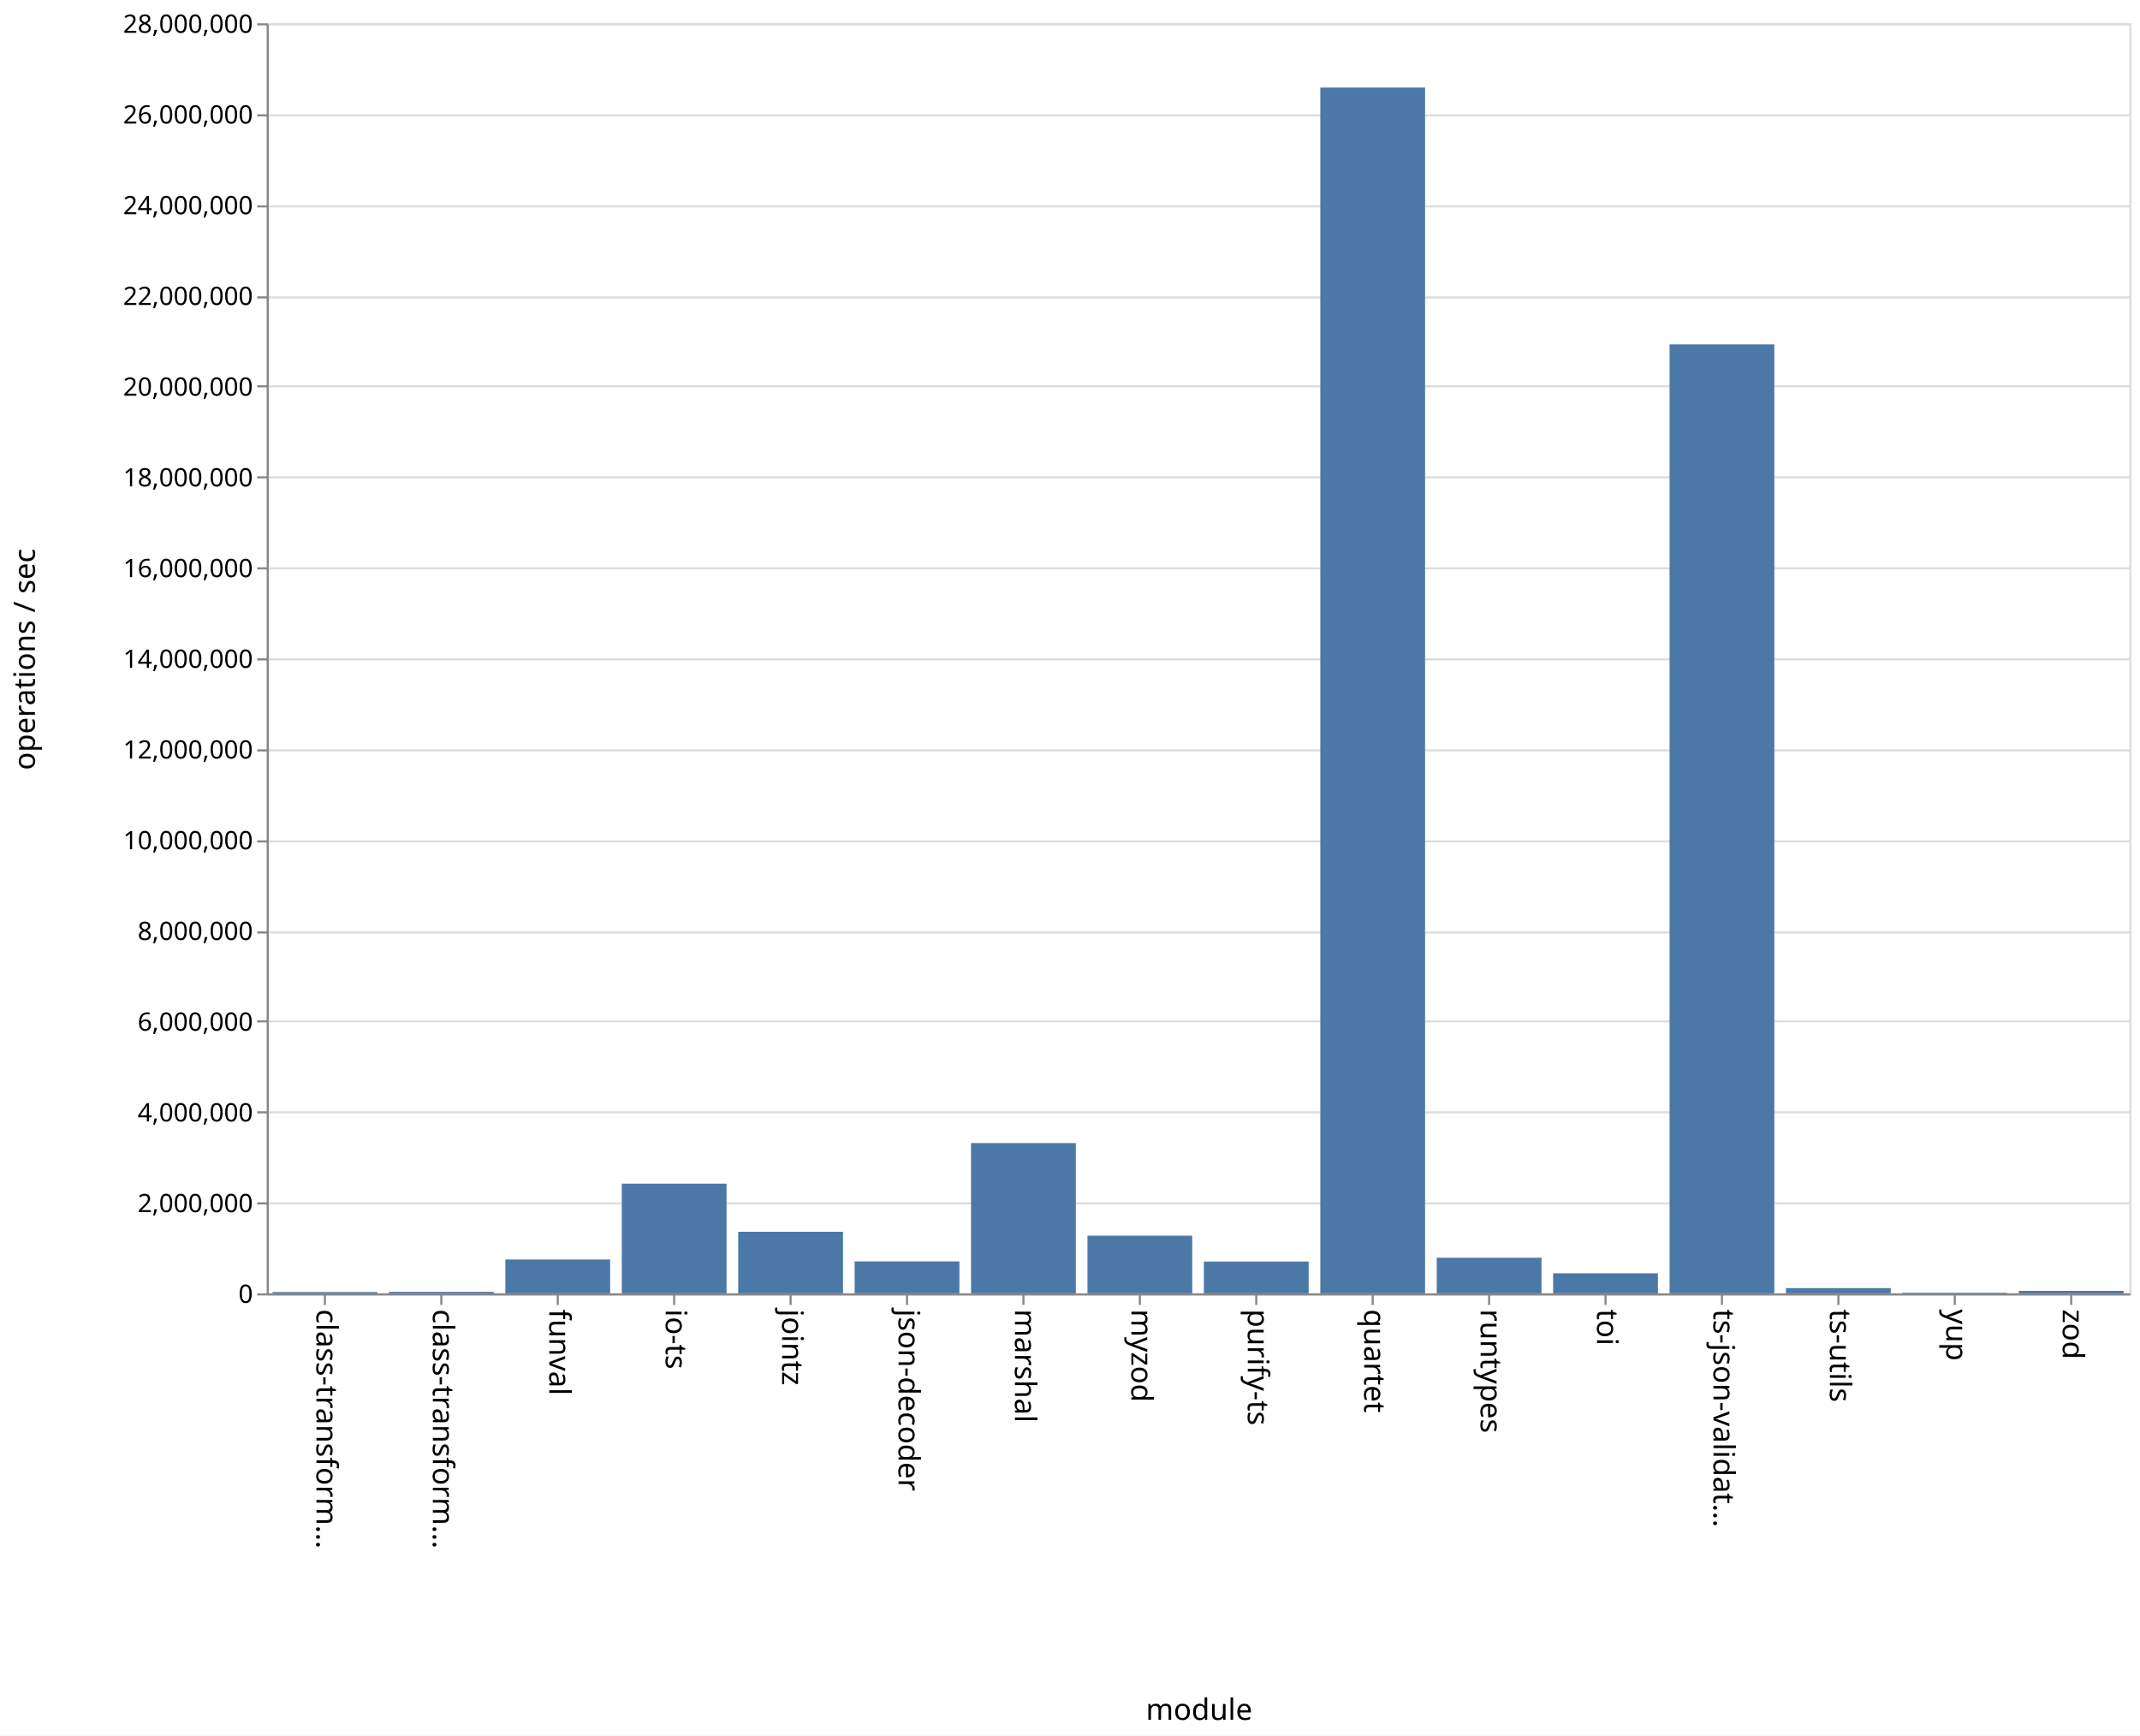
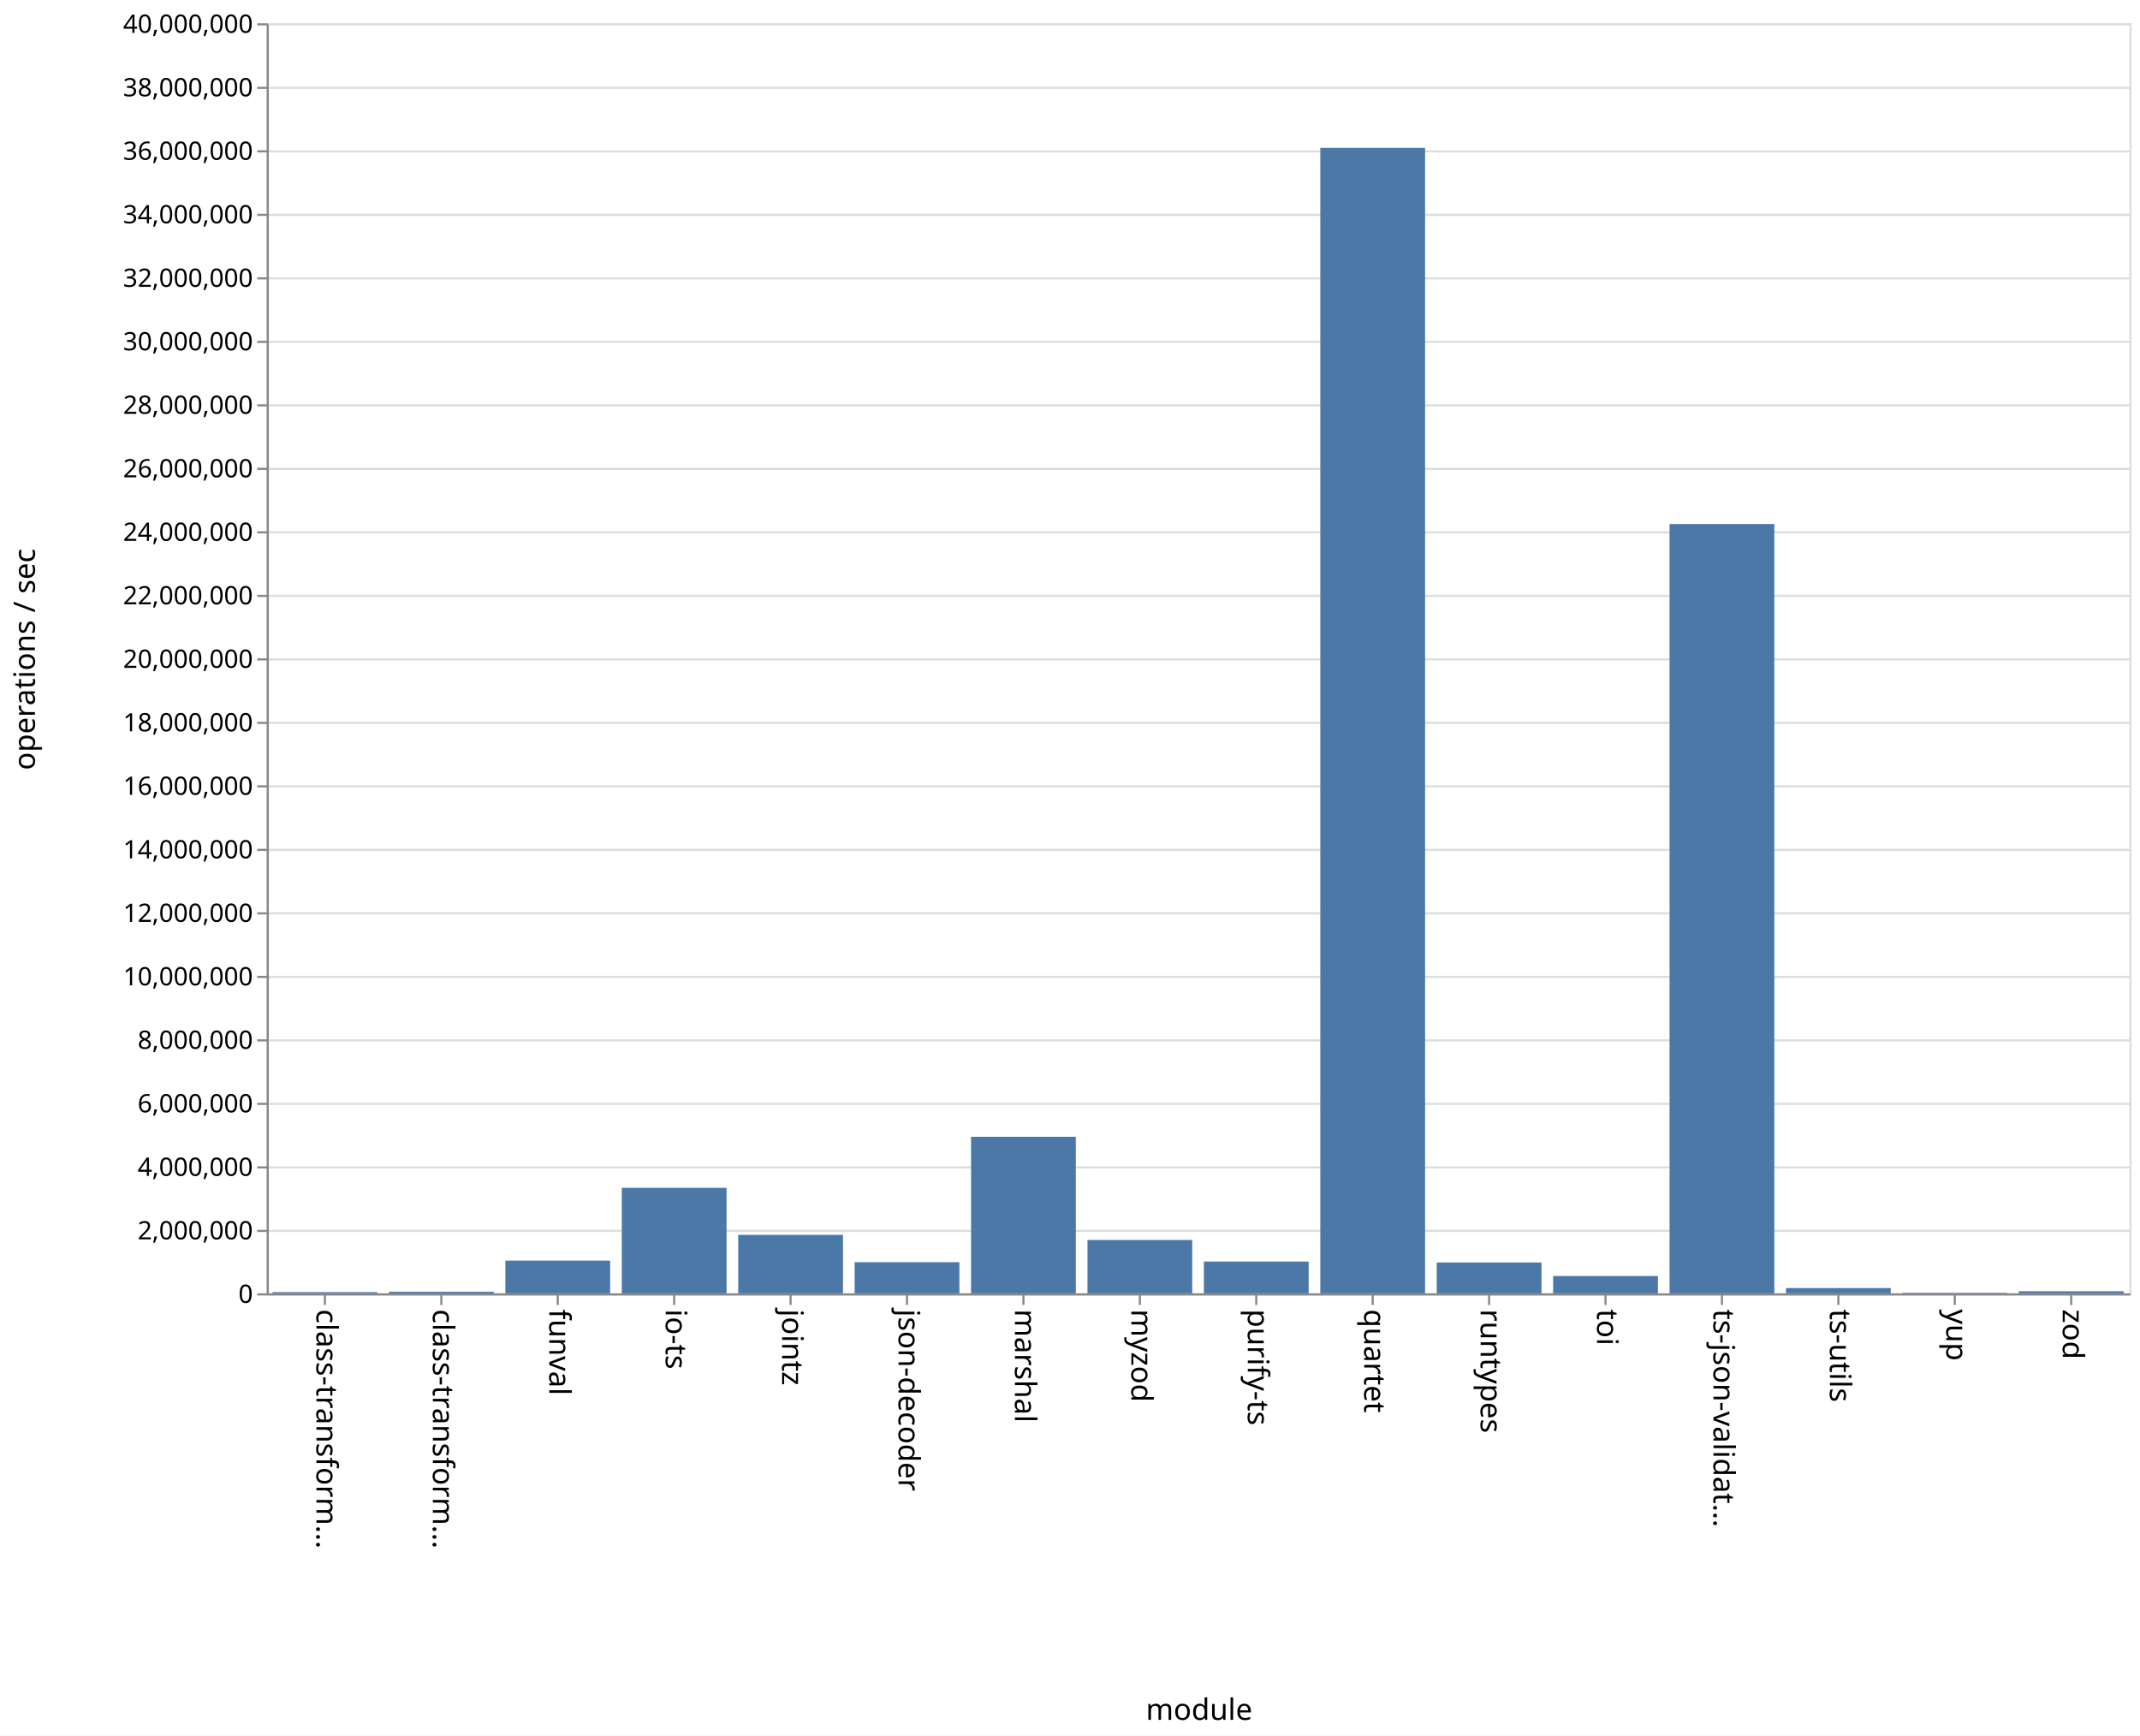
<svg xmlns="http://www.w3.org/2000/svg" class="marks" width="1011" height="820">
  <path fill="#fff" d="M0 0h1011v820H0z" />
  <g class="mark-group role-frame root" aria-roledescription="group mark container">
    <path class="background" aria-hidden="true" d="M126.5 11.5h880v600h-880z" fill="none" stroke="#ddd" />
    <g class="mark-group role-axis" aria-hidden="true">
      <path class="background" aria-hidden="true" d="M126.5 11.5z" pointer-events="none" fill="none" />
      <g class="mark-rule role-axis-grid" pointer-events="none" fill="none" stroke="#ddd">
-         <path d="M126.5 611.5h880M126.5 568.5h880M126.5 525.5h880M126.5 482.5h880M126.5 440.5h880M126.5 397.5h880M126.5 354.5h880M126.5 311.5h880M126.5 268.5h880M126.5 225.5h880M126.5 182.5h880M126.5 140.5h880M126.5 97.5h880M126.5 54.5h880M126.5 11.5h880" />
+         <path d="M126.5 611.5h880M126.5 581.5h880M126.5 551.5h880M126.5 521.5h880M126.5 491.5h880M126.5 461.5h880M126.5 431.5h880M126.5 401.5h880M126.5 371.5h880M126.5 341.5h880M126.5 311.5h880M126.5 281.5h880M126.5 251.5h880M126.5 221.5h880M126.5 191.5h880M126.5 161.5h880M126.5 131.5h880M126.5 101.5h880M126.5 71.5h880M126.5 41.5h880M126.5 11.5h880" />
      </g>
    </g>
    <g class="mark-group role-axis" aria-roledescription="axis" aria-label="X-axis titled 'module' for a discrete scale with 16 values: class-transformer-validator-async, class-transformer-validator-sync, funval, io-ts, jointz, ending with zod">
      <path class="background" aria-hidden="true" d="M126.5 611.5z" pointer-events="none" fill="none" />
      <g class="mark-rule role-axis-tick" pointer-events="none" fill="none" stroke="#888">
        <path d="M153.5 611.5v5M208.5 611.5v5M263.5 611.5v5M318.5 611.5v5M373.5 611.5v5M428.5 611.5v5M483.5 611.5v5M538.5 611.5v5M593.5 611.5v5M648.5 611.5v5M703.5 611.5v5M758.5 611.5v5M813.5 611.5v5M868.5 611.5v5M923.5 611.5v5M978.5 611.5v5" />
      </g>
      <g class="mark-text role-axis-label" pointer-events="none" font-family="sans-serif" font-size="14">
        <text transform="rotate(90 -234.5 384)">
                    class-transform…
                </text>
        <text transform="rotate(90 -207 411.5)">
                    class-transform…
                </text>
        <text transform="rotate(90 -179.5 439)">
                    funval
                </text>
        <text transform="rotate(90 -152 466.5)">
                    io-ts
                </text>
        <text transform="rotate(90 -124.5 494)">
                    jointz
                </text>
        <text transform="rotate(90 -97 521.5)">
                    json-decoder
                </text>
        <text transform="rotate(90 -69.5 549)">
                    marshal
                </text>
        <text transform="rotate(90 -42 576.5)">
                    myzod
                </text>
        <text transform="rotate(90 -14.5 604)">
                    purify-ts
                </text>
        <text transform="rotate(90 13 631.5)">
                    quartet
                </text>
        <text transform="rotate(90 40.5 659)">
                    runtypes
                </text>
        <text transform="rotate(90 68 686.5)">
                    toi
                </text>
        <text transform="rotate(90 95.5 714)">
                    ts-json-validat…
                </text>
        <text transform="rotate(90 123 741.5)">
                    ts-utils
                </text>
        <text transform="rotate(90 150.5 769)">
                    yup
                </text>
        <text transform="rotate(90 178 796.5)">
                    zod
                </text>
      </g>
      <path fill="none" stroke="#888" d="M126.5 611.5h880" pointer-events="none" />
      <text text-anchor="middle" transform="translate(566.5 812.5)" font-family="sans-serif" font-size="14" font-weight="400" pointer-events="none">
                module
            </text>
    </g>
-     <g class="mark-group role-axis" aria-roledescription="axis" aria-label="Y-axis titled 'operations / sec' for a linear scale with values from 0 to 28,000,000">
+     <g class="mark-group role-axis" aria-roledescription="axis" aria-label="Y-axis titled 'operations / sec' for a linear scale with values from 0 to 40,000,000">
      <path class="background" aria-hidden="true" d="M126.5 11.5z" pointer-events="none" fill="none" />
      <g class="mark-rule role-axis-tick" pointer-events="none" fill="none" stroke="#888">
-         <path d="M126.5 611.5h-5M126.5 568.5h-5M126.5 525.5h-5M126.5 482.5h-5M126.5 440.5h-5M126.5 397.5h-5M126.5 354.5h-5M126.5 311.5h-5M126.5 268.5h-5M126.5 225.5h-5M126.5 182.5h-5M126.5 140.5h-5M126.5 97.5h-5M126.5 54.5h-5M126.5 11.5h-5" />
+         <path d="M126.5 611.5h-5M126.5 581.5h-5M126.5 551.5h-5M126.5 521.5h-5M126.5 491.5h-5M126.5 461.5h-5M126.5 431.5h-5M126.5 401.5h-5M126.5 371.5h-5M126.5 341.5h-5M126.5 311.5h-5M126.5 281.5h-5M126.5 251.5h-5M126.5 221.5h-5M126.5 191.5h-5M126.5 161.5h-5M126.5 131.5h-5M126.5 101.5h-5M126.5 71.5h-5M126.5 41.5h-5M126.5 11.5h-5" />
      </g>
      <g class="mark-text role-axis-label" pointer-events="none" text-anchor="end" font-family="sans-serif" font-size="12">
        <text transform="translate(119.5 615.5)">
                    0
                </text>
-         <text transform="translate(119.5 572.643)">
+         <text transform="translate(119.5 585.5)">
                    2,000,000
                </text>
-         <text transform="translate(119.5 529.786)">
+         <text transform="translate(119.5 555.5)">
                    4,000,000
                </text>
-         <text transform="translate(119.5 486.929)">
+         <text transform="translate(119.5 525.5)">
                    6,000,000
                </text>
-         <text transform="translate(119.5 444.071)">
+         <text transform="translate(119.5 495.5)">
                    8,000,000
                </text>
-         <text transform="translate(119.5 401.214)">
+         <text transform="translate(119.5 465.5)">
                    10,000,000
                </text>
-         <text transform="translate(119.5 358.357)">
+         <text transform="translate(119.5 435.5)">
                    12,000,000
                </text>
-         <text transform="translate(119.5 315.5)">
+         <text transform="translate(119.5 405.5)">
                    14,000,000
                </text>
-         <text transform="translate(119.5 272.643)">
+         <text transform="translate(119.5 375.5)">
                    16,000,000
                </text>
-         <text transform="translate(119.5 229.786)">
+         <text transform="translate(119.5 345.5)">
                    18,000,000
                </text>
-         <text transform="translate(119.5 186.929)">
+         <text transform="translate(119.5 315.5)">
                    20,000,000
                </text>
-         <text transform="translate(119.5 144.071)">
+         <text transform="translate(119.5 285.5)">
                    22,000,000
                </text>
-         <text transform="translate(119.5 101.214)">
+         <text transform="translate(119.5 255.5)">
                    24,000,000
                </text>
-         <text transform="translate(119.5 58.357)">
+         <text transform="translate(119.5 225.5)">
                    26,000,000
                </text>
+         <text transform="translate(119.5 195.5)">
+                     28,000,000
+                 </text>
+         <text transform="translate(119.5 165.5)">
+                     30,000,000
+                 </text>
+         <text transform="translate(119.5 135.5)">
+                     32,000,000
+                 </text>
+         <text transform="translate(119.5 105.5)">
+                     34,000,000
+                 </text>
+         <text transform="translate(119.5 75.5)">
+                     36,000,000
+                 </text>
+         <text transform="translate(119.5 45.5)">
+                     38,000,000
+                 </text>
        <text transform="translate(119.5 15.5)">
-                     28,000,000
+                     40,000,000
                </text>
      </g>
      <path fill="none" stroke="#888" d="M126.5 611.5v-600" pointer-events="none" />
      <text text-anchor="middle" transform="rotate(-90 164 147.5)" font-family="sans-serif" font-size="14" font-weight="400" pointer-events="none">
                operations / sec
            </text>
    </g>
    <g class="mark-rect role-mark marks" aria-roledescription="rect mark container" fill="#4c78a8">
-       <path aria-label="operations / sec: 28635; module: class-transformer-validator-async" aria-roledescription="bar" d="M128.75 610.386h49.5V611h-49.5z" />
-       <path aria-label="operations / sec: 33130; module: class-transformer-validator-sync" aria-roledescription="bar" d="M183.75 610.29h49.5v.71h-49.5z" />
-       <path aria-label="operations / sec: 745893; module: funval" aria-roledescription="bar" d="M238.75 595.017h49.5V611h-49.5z" />
-       <path aria-label="operations / sec: 2418200; module: io-ts" aria-roledescription="bar" d="M293.75 559.181h49.5V611h-49.5z" />
-       <path aria-label="operations / sec: 1356664; module: jointz" aria-roledescription="bar" d="M348.75 581.929h49.5V611h-49.5z" />
-       <path aria-label="operations / sec: 703880; module: json-decoder" aria-roledescription="bar" d="M403.75 595.917h49.5V611h-49.5z" />
-       <path aria-label="operations / sec: 3312547; module: marshal" aria-roledescription="bar" d="M458.75 540.017h49.5V611h-49.5z" />
-       <path aria-label="operations / sec: 1271298; module: myzod" aria-roledescription="bar" d="M513.75 583.758h49.5V611h-49.5z" />
-       <path aria-label="operations / sec: 700883; module: purify-ts" aria-roledescription="bar" d="M568.75 595.981h49.5V611h-49.5z" />
-       <path aria-label="operations / sec: 26582634; module: quartet" aria-roledescription="bar" d="M623.75 41.372h49.5V611h-49.5z" />
-       <path aria-label="operations / sec: 785275; module: runtypes" aria-roledescription="bar" d="M678.75 594.173h49.5V611h-49.5z" />
-       <path aria-label="operations / sec: 441827; module: toi" aria-roledescription="bar" d="M733.75 601.532h49.5V611h-49.5z" />
-       <path aria-label="operations / sec: 20921264; module: ts-json-validator" aria-roledescription="bar" d="M788.75 162.687h49.5V611h-49.5z" />
-       <path aria-label="operations / sec: 115162; module: ts-utils" aria-roledescription="bar" d="M843.75 608.532h49.5V611h-49.5z" />
-       <path aria-label="operations / sec: 13654; module: yup" aria-roledescription="bar" d="M898.75 610.707h49.5V611h-49.5z" />
-       <path aria-label="operations / sec: 54621; module: zod" aria-roledescription="bar" d="M953.75 609.83h49.5V611h-49.5z" />
+       <path aria-label="operations / sec: 37866; module: class-transformer-validator-async" aria-roledescription="bar" d="M128.75 610.432h49.5V611h-49.5z" />
+       <path aria-label="operations / sec: 49897; module: class-transformer-validator-sync" aria-roledescription="bar" d="M183.75 610.252h49.5V611h-49.5z" />
+       <path aria-label="operations / sec: 1030623; module: funval" aria-roledescription="bar" d="M238.75 595.54h49.5V611h-49.5z" />
+       <path aria-label="operations / sec: 3323104; module: io-ts" aria-roledescription="bar" d="M293.75 561.153h49.5V611h-49.5z" />
+       <path aria-label="operations / sec: 1840845; module: jointz" aria-roledescription="bar" d="M348.75 583.387h49.5V611h-49.5z" />
+       <path aria-label="operations / sec: 980500; module: json-decoder" aria-roledescription="bar" d="M403.75 596.293h49.5V611h-49.5z" />
+       <path aria-label="operations / sec: 4930445; module: marshal" aria-roledescription="bar" d="M458.75 537.043h49.5V611h-49.5z" />
+       <path aria-label="operations / sec: 1680536; module: myzod" aria-roledescription="bar" d="M513.75 585.792h49.5V611h-49.5z" />
+       <path aria-label="operations / sec: 1001504; module: purify-ts" aria-roledescription="bar" d="M568.75 595.977h49.5V611h-49.5z" />
+       <path aria-label="operations / sec: 36075764; module: quartet" aria-roledescription="bar" d="M623.75 69.864h49.5V611h-49.5z" />
+       <path aria-label="operations / sec: 971068; module: runtypes" aria-roledescription="bar" d="M678.75 596.434h49.5V611h-49.5z" />
+       <path aria-label="operations / sec: 545278; module: toi" aria-roledescription="bar" d="M733.75 602.82h49.5V611h-49.5z" />
+       <path aria-label="operations / sec: 24228943; module: ts-json-validator" aria-roledescription="bar" d="M788.75 247.566h49.5V611h-49.5z" />
+       <path aria-label="operations / sec: 166191; module: ts-utils" aria-roledescription="bar" d="M843.75 608.507h49.5V611h-49.5z" />
+       <path aria-label="operations / sec: 16198; module: yup" aria-roledescription="bar" d="M898.75 610.757h49.5V611h-49.5z" />
+       <path aria-label="operations / sec: 65881; module: zod" aria-roledescription="bar" d="M953.75 610.012h49.5V611h-49.5z" />
    </g>
  </g>
</svg>
